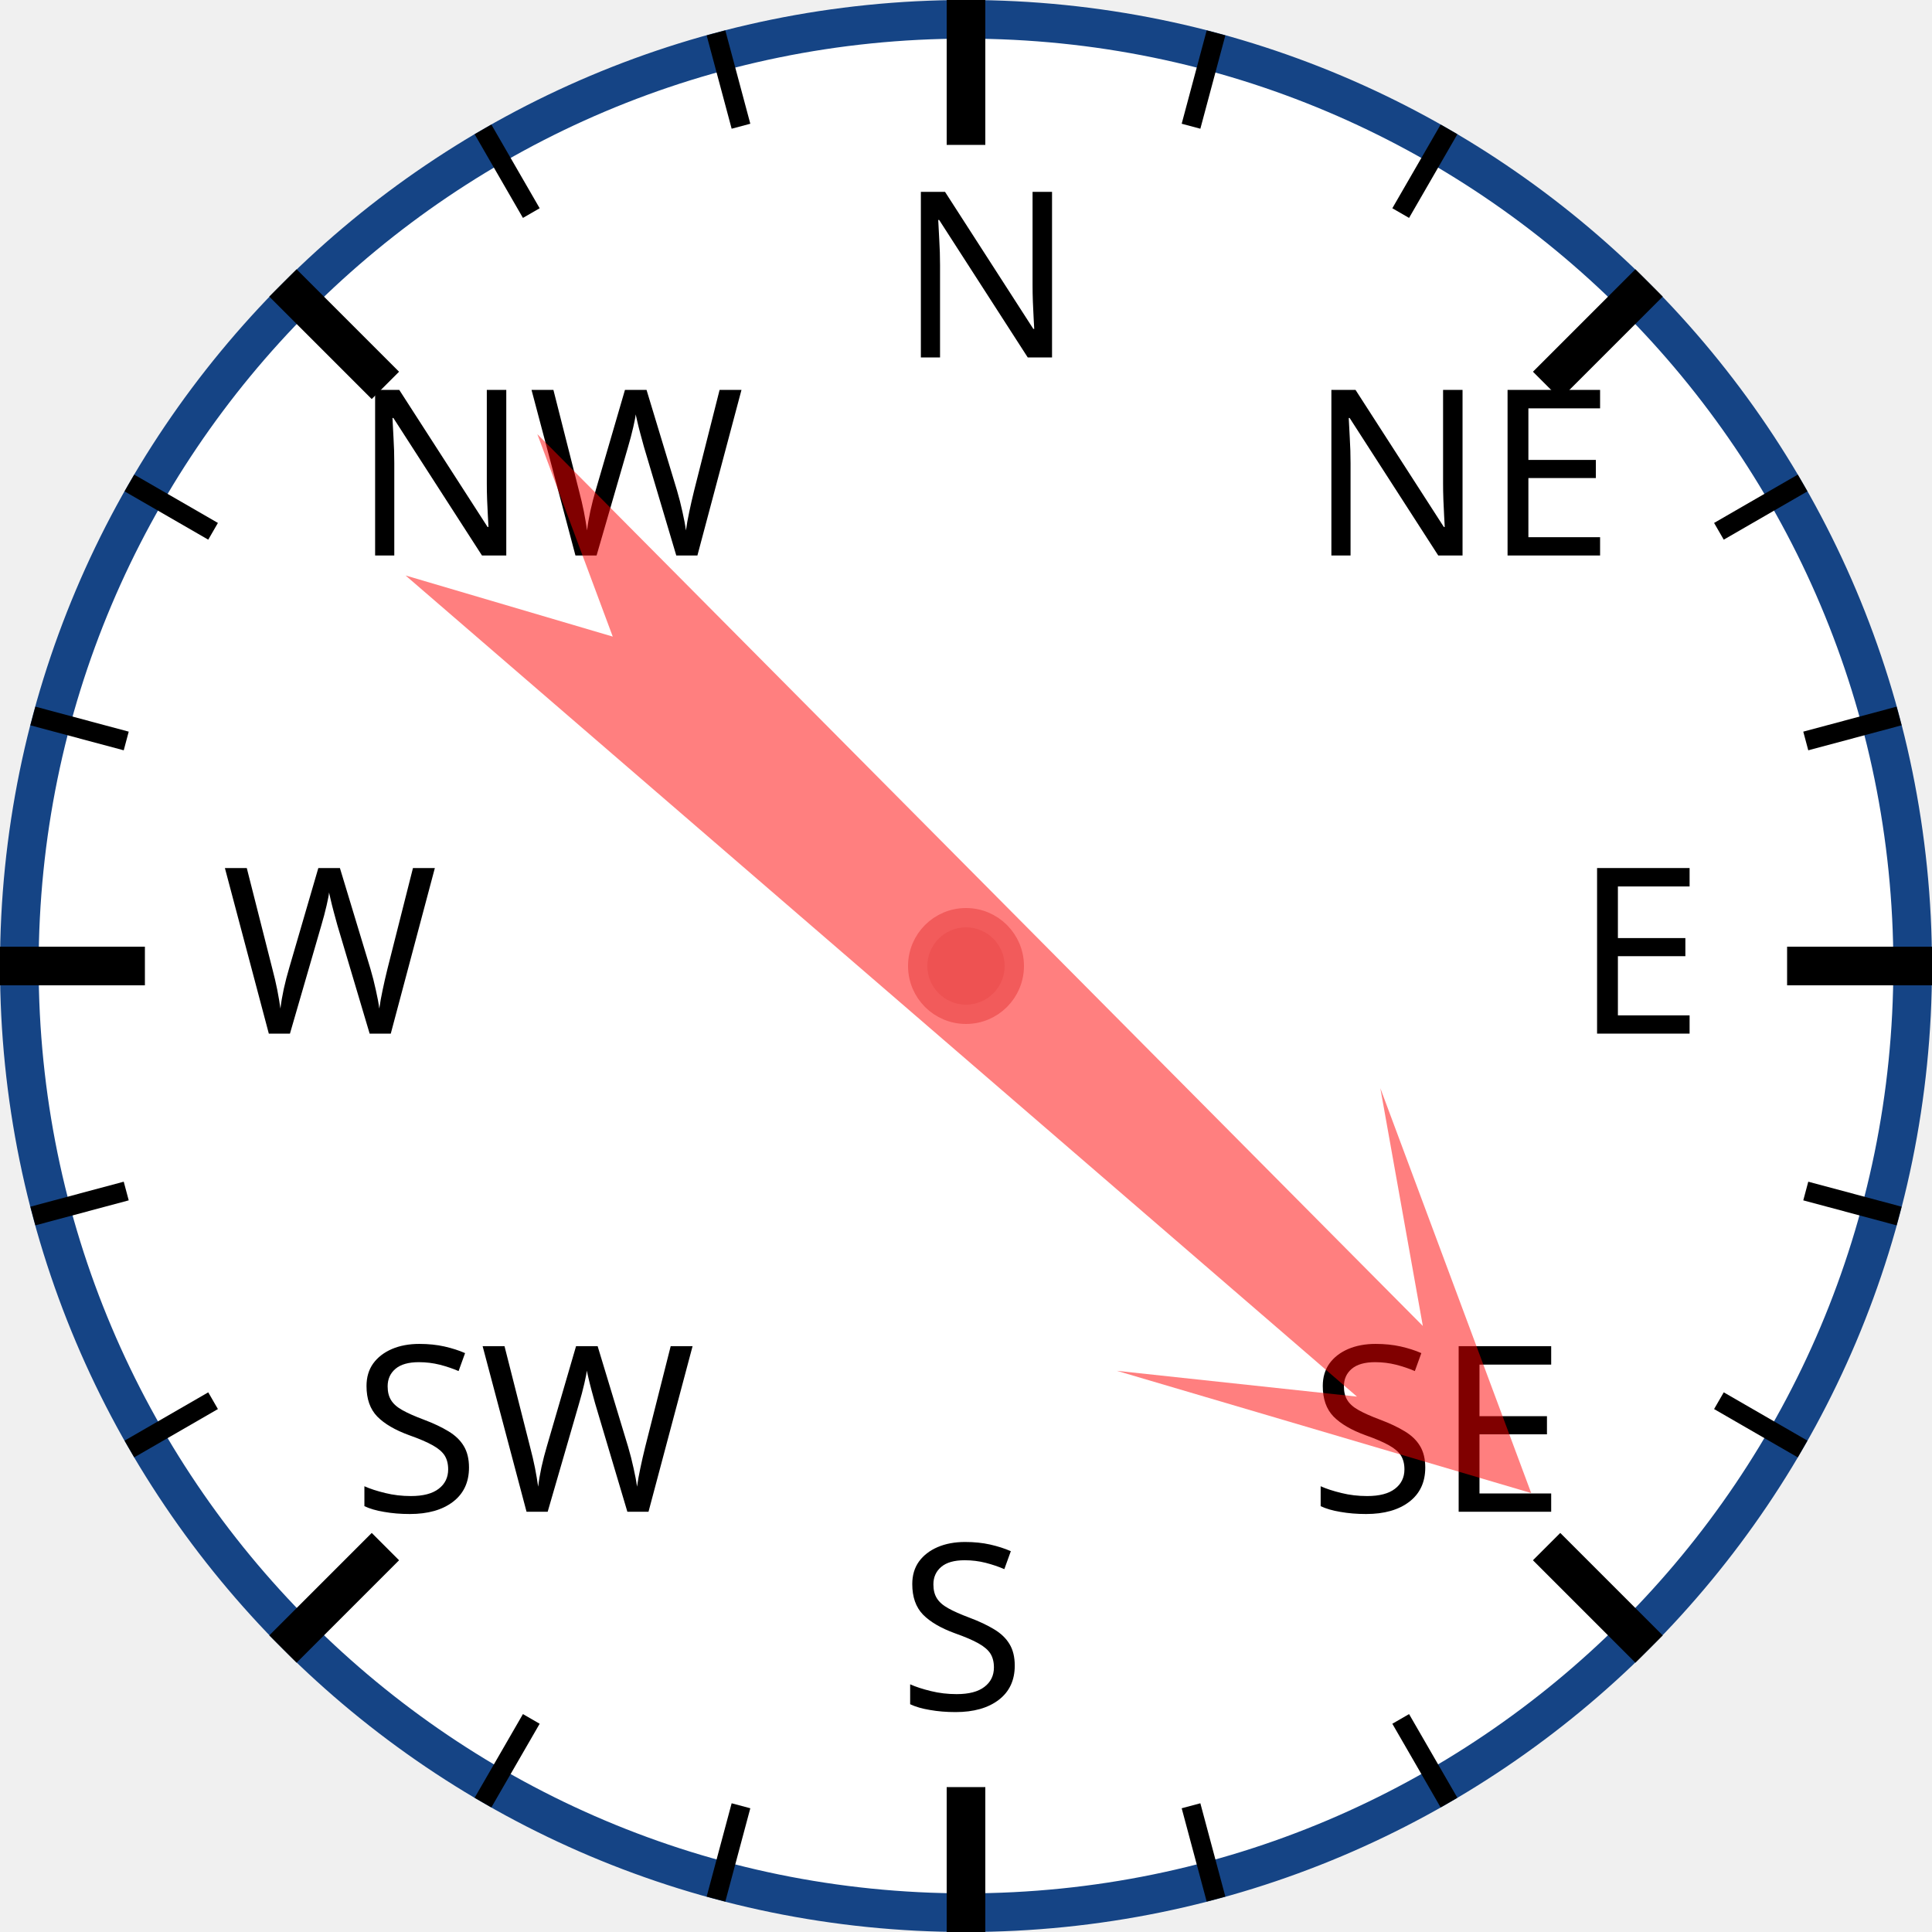
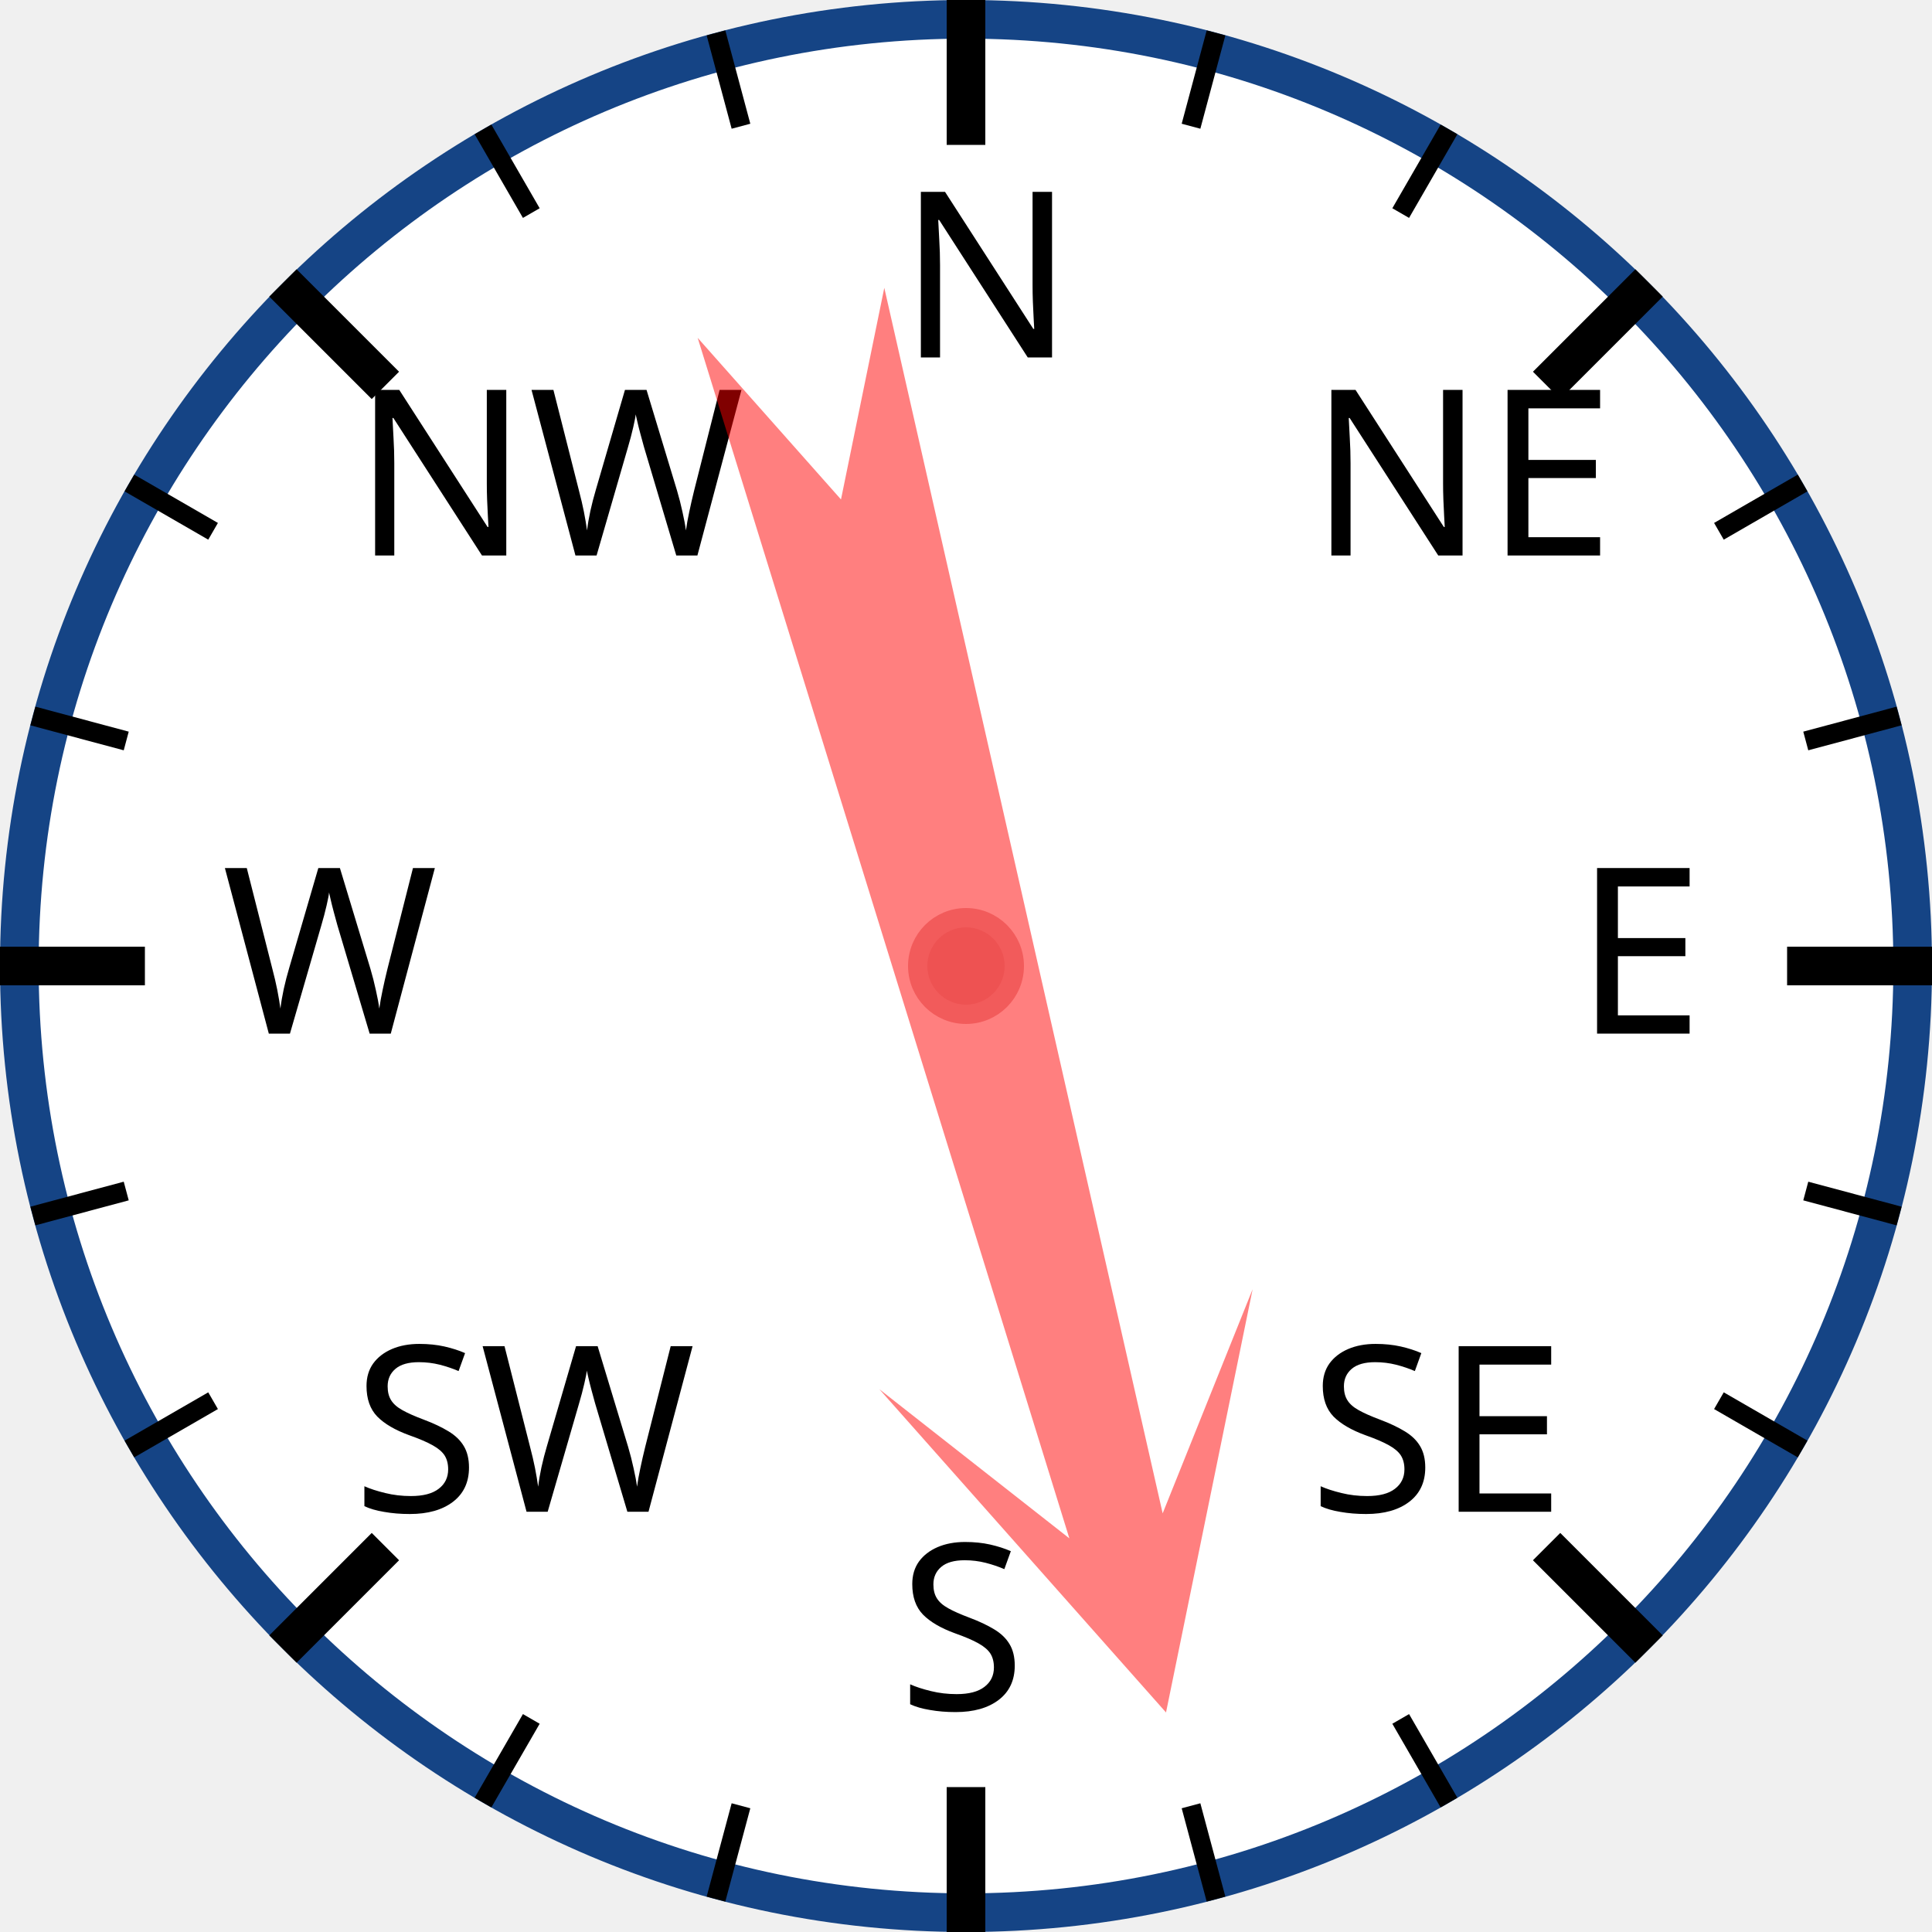
<svg xmlns="http://www.w3.org/2000/svg" width="120px" height="120px" viewBox="0 0 200 200">
  <circle cx="100" cy="100" r="98" style="fill: white; stroke: #154485; stroke-width: 4;" />
  <text x="93.0" y="37.0" style="font-family: sans-serif; font-size: 18pt;">N</text>
  <line x1="100.0" y1="0.0" x2="100.0" y2="15.0" style="stroke: black; stroke-width: 4;" />
  <line x1="74.118" y1="3.407" x2="76.706" y2="13.067" style="stroke: black; stroke-width: 2;" />
  <line x1="50" y1="13.397" x2="55" y2="22.058" style="stroke: black; stroke-width: 2;" />
  <text x="36.503" y="57.503" style="font-family: sans-serif; font-size: 18pt;">NW</text>
  <line x1="29.289" y1="29.289" x2="39.896" y2="39.896" style="stroke: black; stroke-width: 4;" />
  <line x1="13.397" y1="50" x2="22.058" y2="55" style="stroke: black; stroke-width: 2;" />
  <line x1="3.407" y1="74.118" x2="13.067" y2="76.706" style="stroke: black; stroke-width: 2;" />
  <text x="23.0" y="107.0" style="font-family: sans-serif; font-size: 18pt;">W</text>
  <line x1="0.0" y1="100.0" x2="15.0" y2="100.0" style="stroke: black; stroke-width: 4;" />
  <line x1="3.407" y1="125.882" x2="13.067" y2="123.294" style="stroke: black; stroke-width: 2;" />
  <line x1="13.397" y1="150" x2="22.058" y2="145" style="stroke: black; stroke-width: 2;" />
  <text x="36.503" y="156.497" style="font-family: sans-serif; font-size: 18pt;">SW</text>
  <line x1="29.289" y1="170.711" x2="39.896" y2="160.104" style="stroke: black; stroke-width: 4;" />
  <line x1="50" y1="186.603" x2="55" y2="177.942" style="stroke: black; stroke-width: 2;" />
  <line x1="74.118" y1="196.593" x2="76.706" y2="186.933" style="stroke: black; stroke-width: 2;" />
  <text x="93" y="177.0" style="font-family: sans-serif; font-size: 18pt;">S</text>
  <line x1="100" y1="200.0" x2="100" y2="185.0" style="stroke: black; stroke-width: 4;" />
  <line x1="125.882" y1="196.593" x2="123.294" y2="186.933" style="stroke: black; stroke-width: 2;" />
  <line x1="150.0" y1="186.603" x2="145.0" y2="177.942" style="stroke: black; stroke-width: 2;" />
  <text x="135.497" y="156.497" style="font-family: sans-serif; font-size: 18pt;">SE</text>
  <line x1="170.711" y1="170.711" x2="160.104" y2="160.104" style="stroke: black; stroke-width: 4;" />
  <line x1="186.603" y1="150" x2="177.942" y2="145" style="stroke: black; stroke-width: 2;" />
  <line x1="196.593" y1="125.882" x2="186.933" y2="123.294" style="stroke: black; stroke-width: 2;" />
  <text x="163.0" y="107" style="font-family: sans-serif; font-size: 18pt;">E</text>
  <line x1="200.0" y1="100" x2="185.0" y2="100" style="stroke: black; stroke-width: 4;" />
  <line x1="196.593" y1="74.118" x2="186.933" y2="76.706" style="stroke: black; stroke-width: 2;" />
  <line x1="186.603" y1="50" x2="177.942" y2="55" style="stroke: black; stroke-width: 2;" />
  <text x="135.497" y="57.503" style="font-family: sans-serif; font-size: 18pt;">NE</text>
  <line x1="170.711" y1="29.289" x2="160.104" y2="39.896" style="stroke: black; stroke-width: 4;" />
  <line x1="150" y1="13.397" x2="145" y2="22.058" style="stroke: black; stroke-width: 2;" />
  <line x1="125.882" y1="3.407" x2="123.294" y2="13.067" style="stroke: black; stroke-width: 2;" />
-   <polygon points="100 20 120 60 105 40 110 170 100 150 90 170 95 40 80 60" style="fill: red; fill-opacity: 0.5;" transform="rotate(133,100,100)" />
+   <polygon points="100 20 120 60 105 40 110 170 100 150 90 170 95 40 80 60" style="fill: red; fill-opacity: 0.5;" transform="rotate(165,100,100)" />
  <circle cx="100" cy="100" r="5" style="fill: #EE5252; stroke: #F25B5B; stroke-width: 2;" />
</svg>
